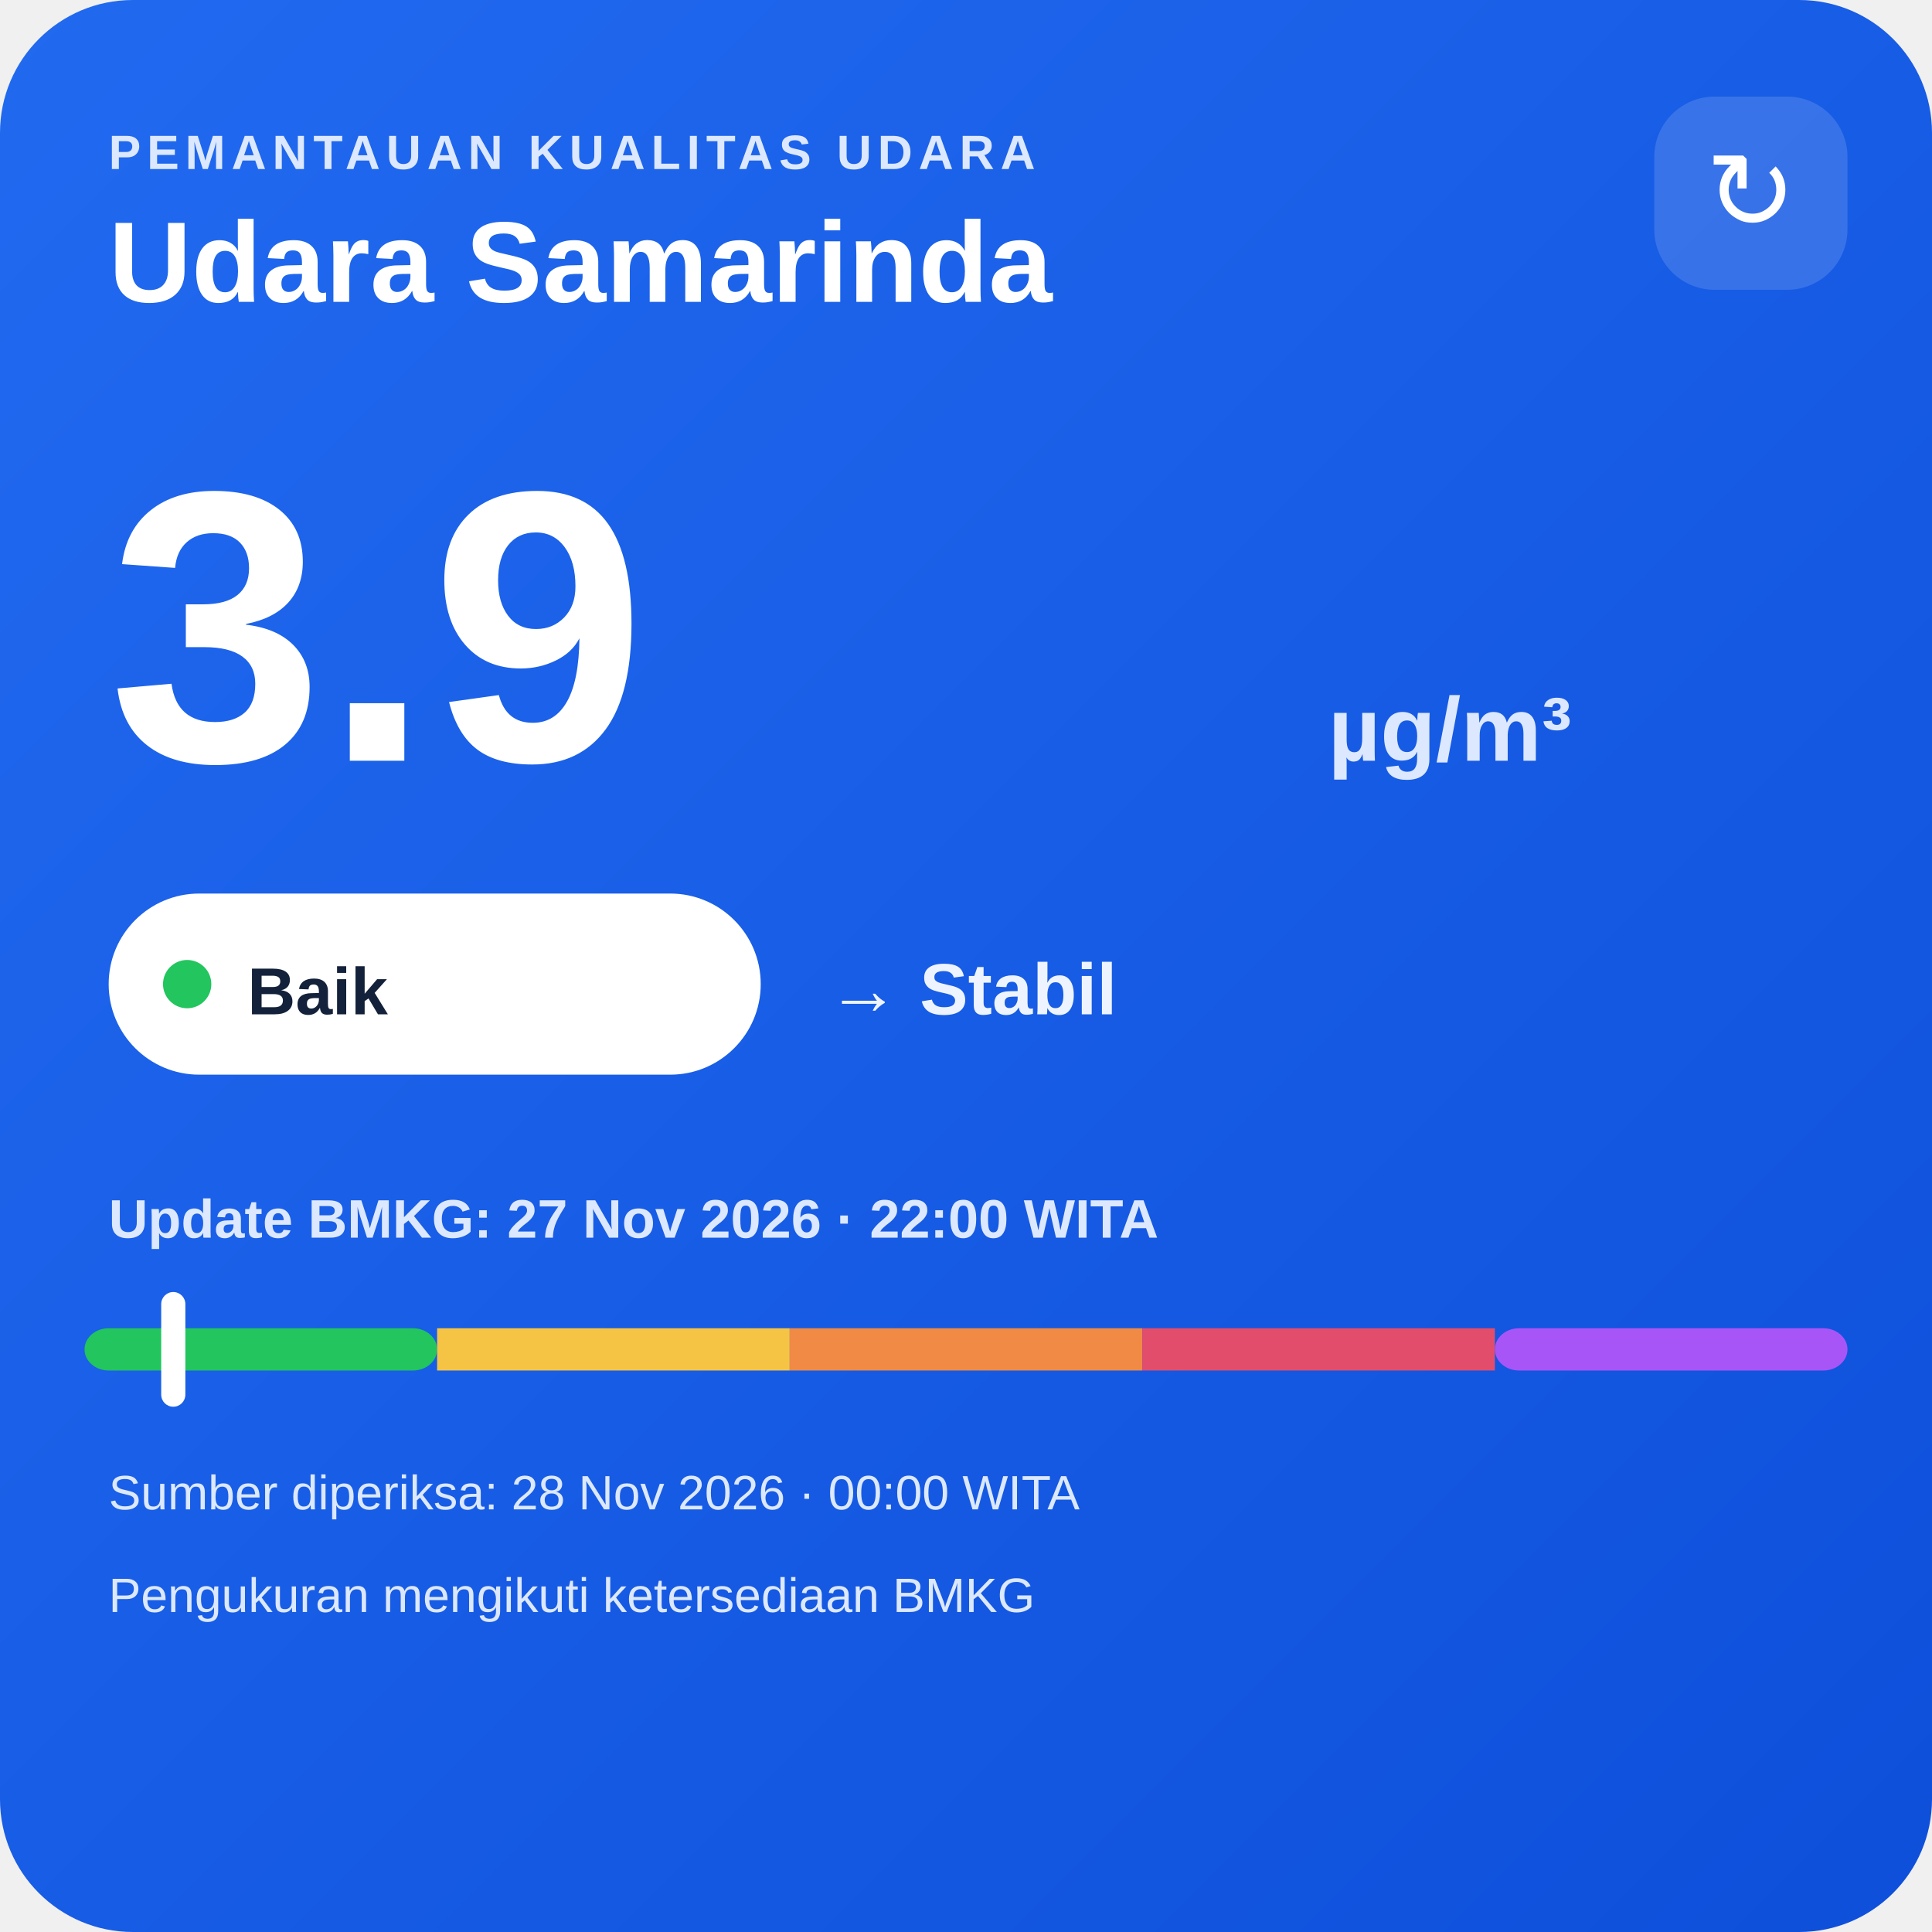
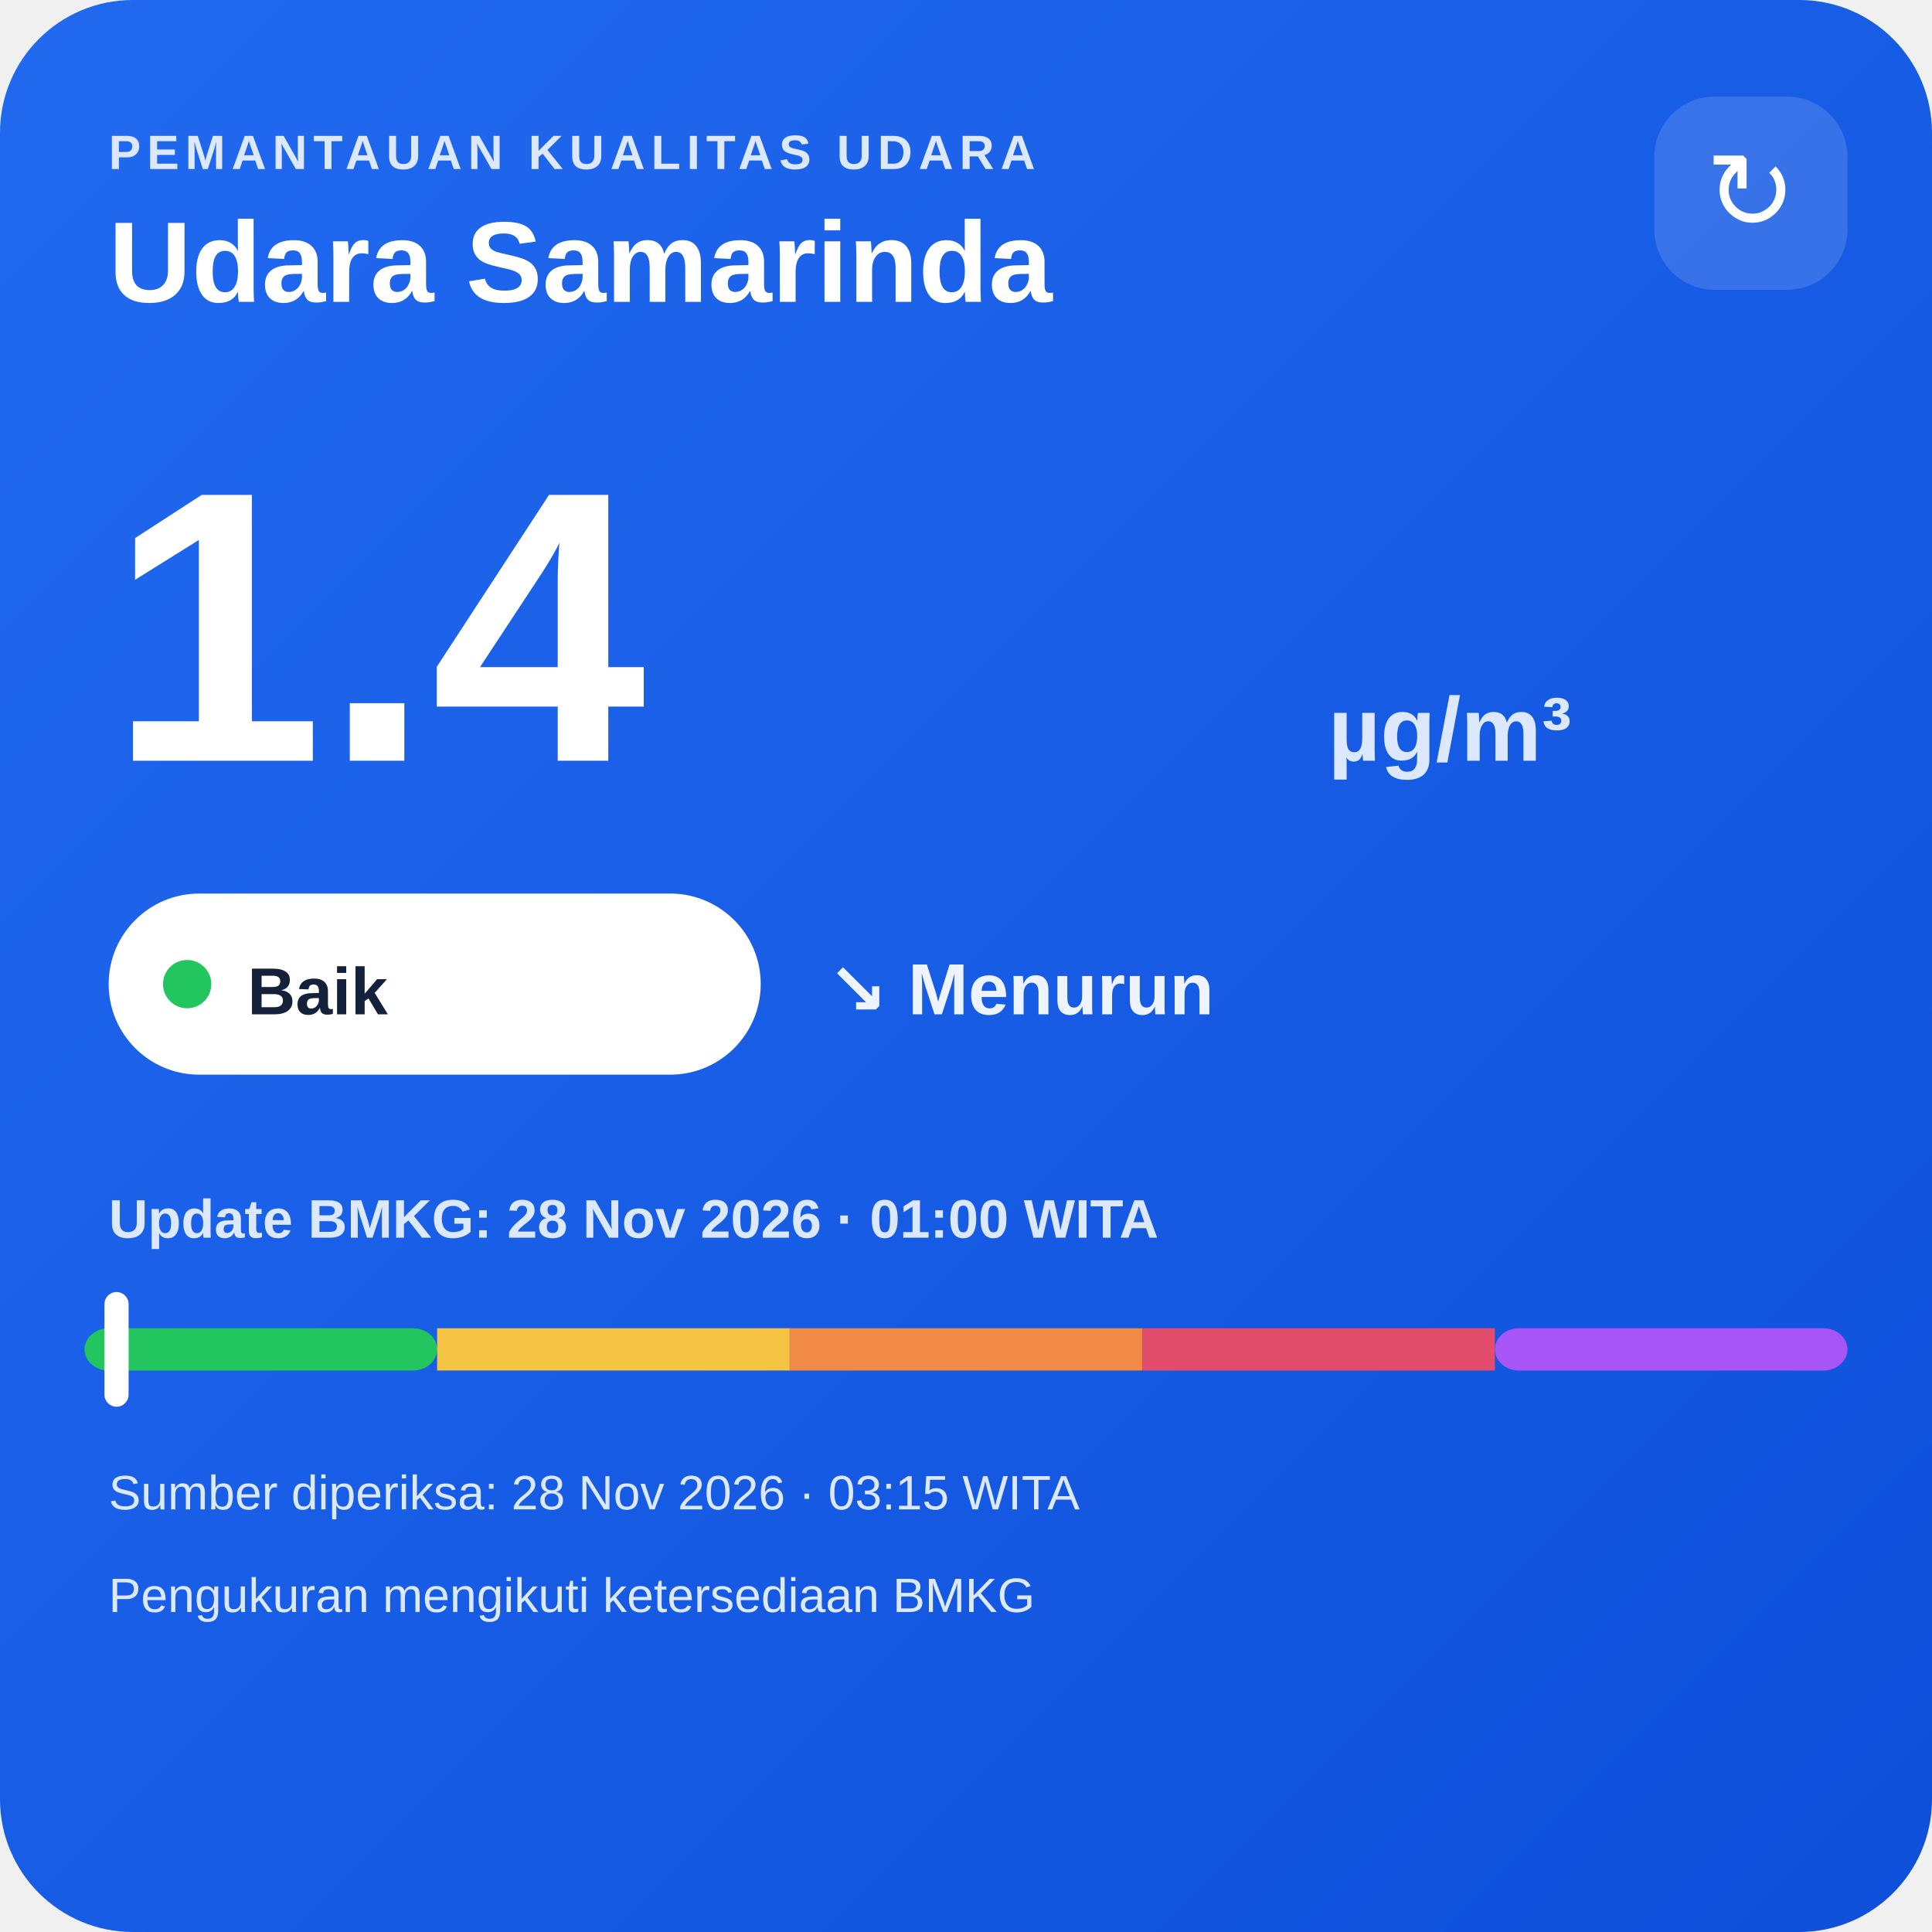
<svg xmlns="http://www.w3.org/2000/svg" width="320" height="320" viewBox="0 0 320 320">
  <defs>
    <linearGradient id="bg" x1="0" y1="0" x2="1" y2="1">
      <stop offset="0" stop-color="#216af0" />
      <stop offset="1" stop-color="#0e4fda" />
    </linearGradient>
  </defs>
  <rect width="320" height="320" rx="22" fill="url(#bg)" />
  <text x="18" y="28" fill="#dce8ff" font-family="Arial,sans-serif" font-size="8" font-weight="700" letter-spacing="1">PEMANTAUAN KUALITAS UDARA</text>
  <text x="18" y="50" fill="#ffffff" font-family="Arial,sans-serif" font-size="19" font-weight="700">Udara Samarinda</text>
  <rect x="274" y="16" width="32" height="32" rx="10" fill="#ffffff" fill-opacity=".14" />
  <text x="290" y="38" text-anchor="middle" fill="#ffffff" font-family="Arial,sans-serif" font-size="18">↻</text>
-   <text x="18" y="126" fill="#ffffff" font-family="Arial,sans-serif" font-size="64" font-weight="800">3.9</text>
+   <text x="18" y="126" fill="#ffffff" font-family="Arial,sans-serif" font-size="64" font-weight="800">1.4</text>
  <text x="220" y="126" fill="#dce8ff" font-family="Arial,sans-serif" font-size="15" font-weight="700">µg/m³</text>
  <rect x="18" y="148" width="108" height="30" rx="15" fill="#ffffff" />
  <circle cx="31" cy="163" r="4" fill="#22c55e" />
  <text x="41" y="168" fill="#13213a" font-family="Arial,sans-serif" font-size="11" font-weight="700">Baik</text>
-   <text x="137" y="168" fill="#eef4ff" font-family="Arial,sans-serif" font-size="12" font-weight="700">→ Stabil</text>
-   <text x="18" y="205" fill="#dce8ff" font-family="Arial,sans-serif" font-size="9" font-weight="700">Update BMKG: 27 Nov 2026 · 22:00 WITA</text>
+   <text x="137" y="168" fill="#eef4ff" font-family="Arial,sans-serif" font-size="12" font-weight="700">↘ Menurun</text>
+   <text x="18" y="205" fill="#dce8ff" font-family="Arial,sans-serif" font-size="9" font-weight="700">Update BMKG: 28 Nov 2026 · 01:00 WITA</text>
  <rect x="14" y="220" width="58.4" height="7" rx="4" fill="#22c55e" />
  <rect x="72.4" y="220" width="58.4" height="7" fill="#f6c445" />
  <rect x="130.8" y="220" width="58.4" height="7" fill="#f08a45" />
  <rect x="189.2" y="220" width="58.4" height="7" fill="#e24d6b" />
  <rect x="247.6" y="220" width="58.4" height="7" rx="4" fill="#a855f7" />
-   <rect x="26.7" y="214" width="4" height="19" rx="2" fill="#ffffff" />
-   <text x="18" y="250" fill="#dce8ff" font-family="Arial,sans-serif" font-size="8">Sumber diperiksa: 28 Nov 2026 · 00:00 WITA</text>
+   <rect x="17.3" y="214" width="4" height="19" rx="2" fill="#ffffff" />
+   <text x="18" y="250" fill="#dce8ff" font-family="Arial,sans-serif" font-size="8">Sumber diperiksa: 28 Nov 2026 · 03:15 WITA</text>
  <text x="18" y="267" fill="#dce8ff" font-family="Arial,sans-serif" font-size="8">Pengukuran mengikuti ketersediaan BMKG</text>
</svg>
